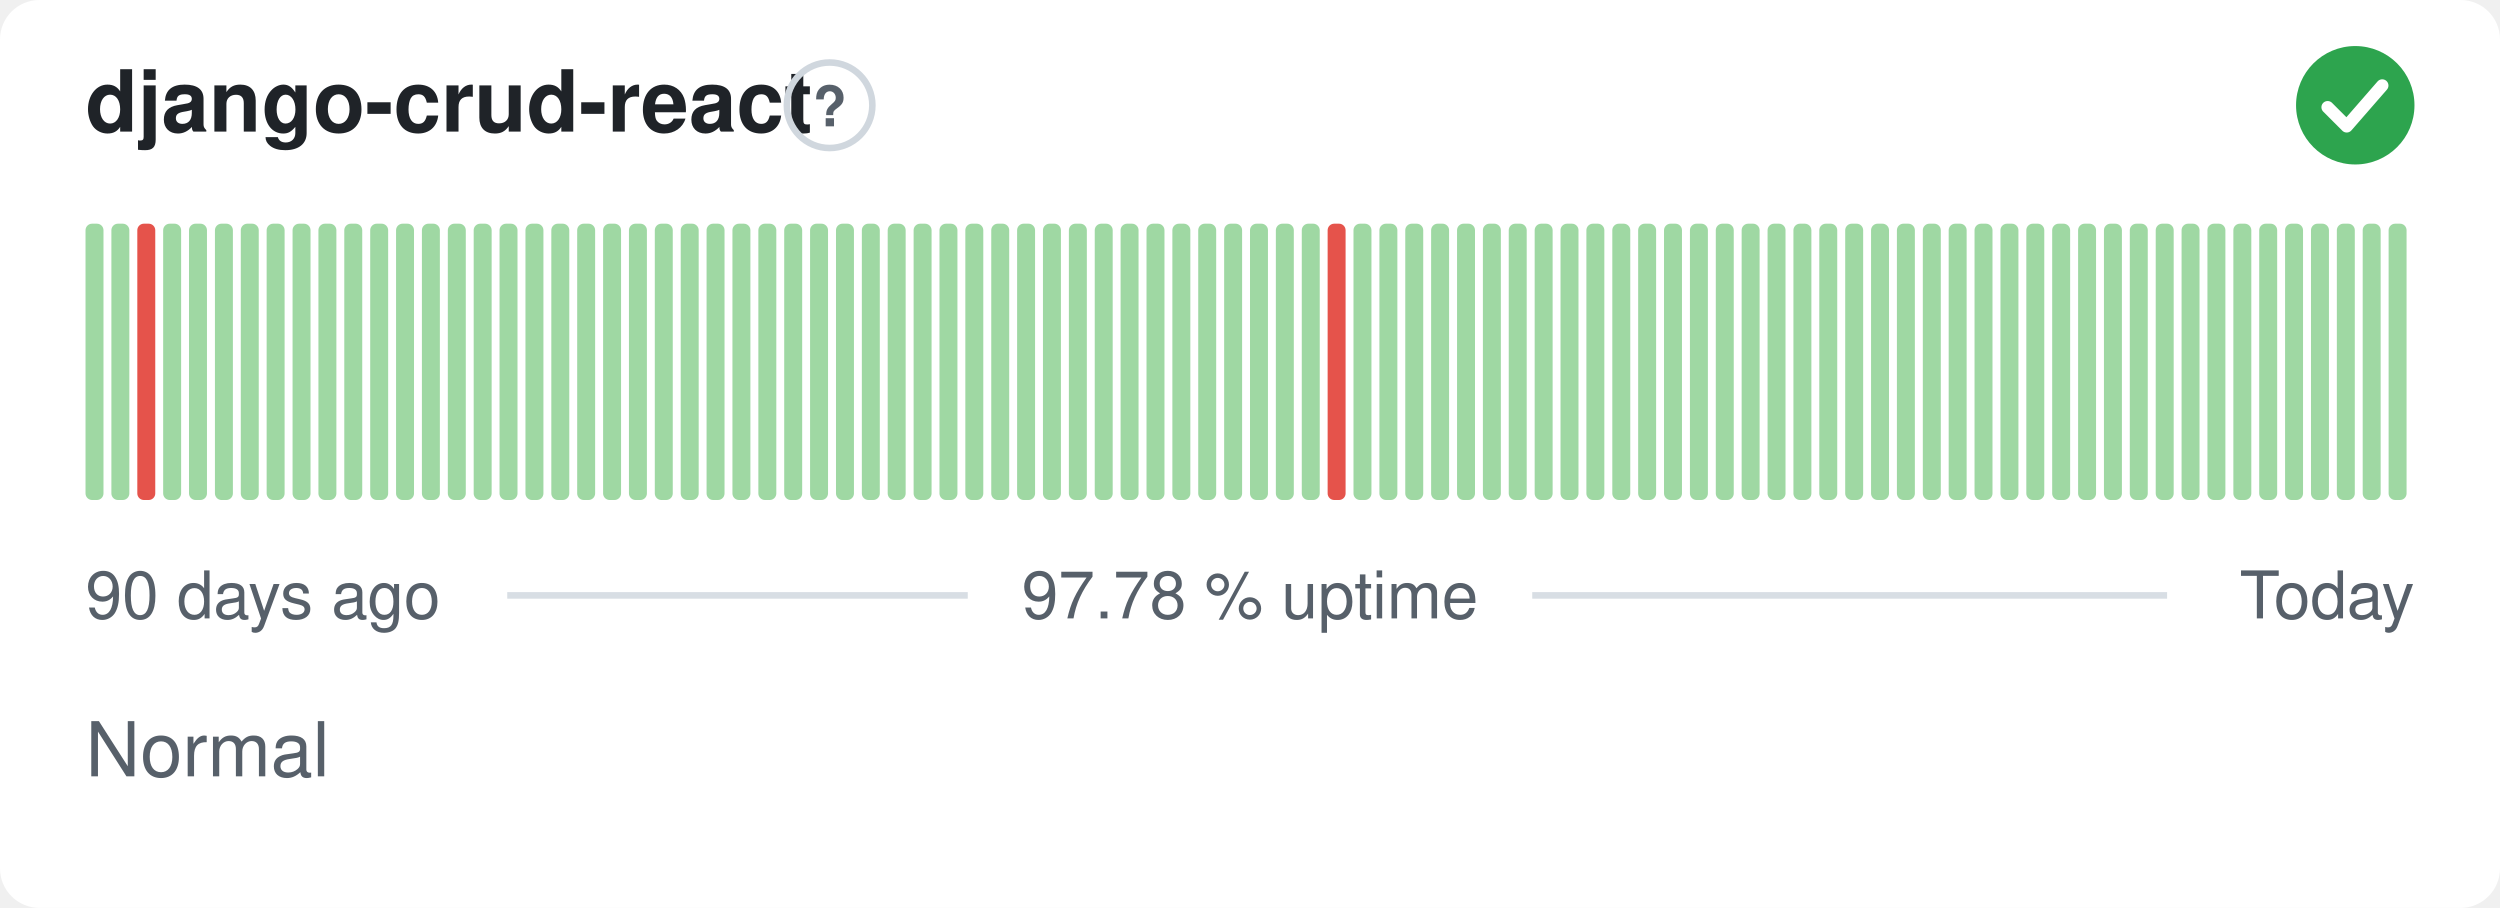
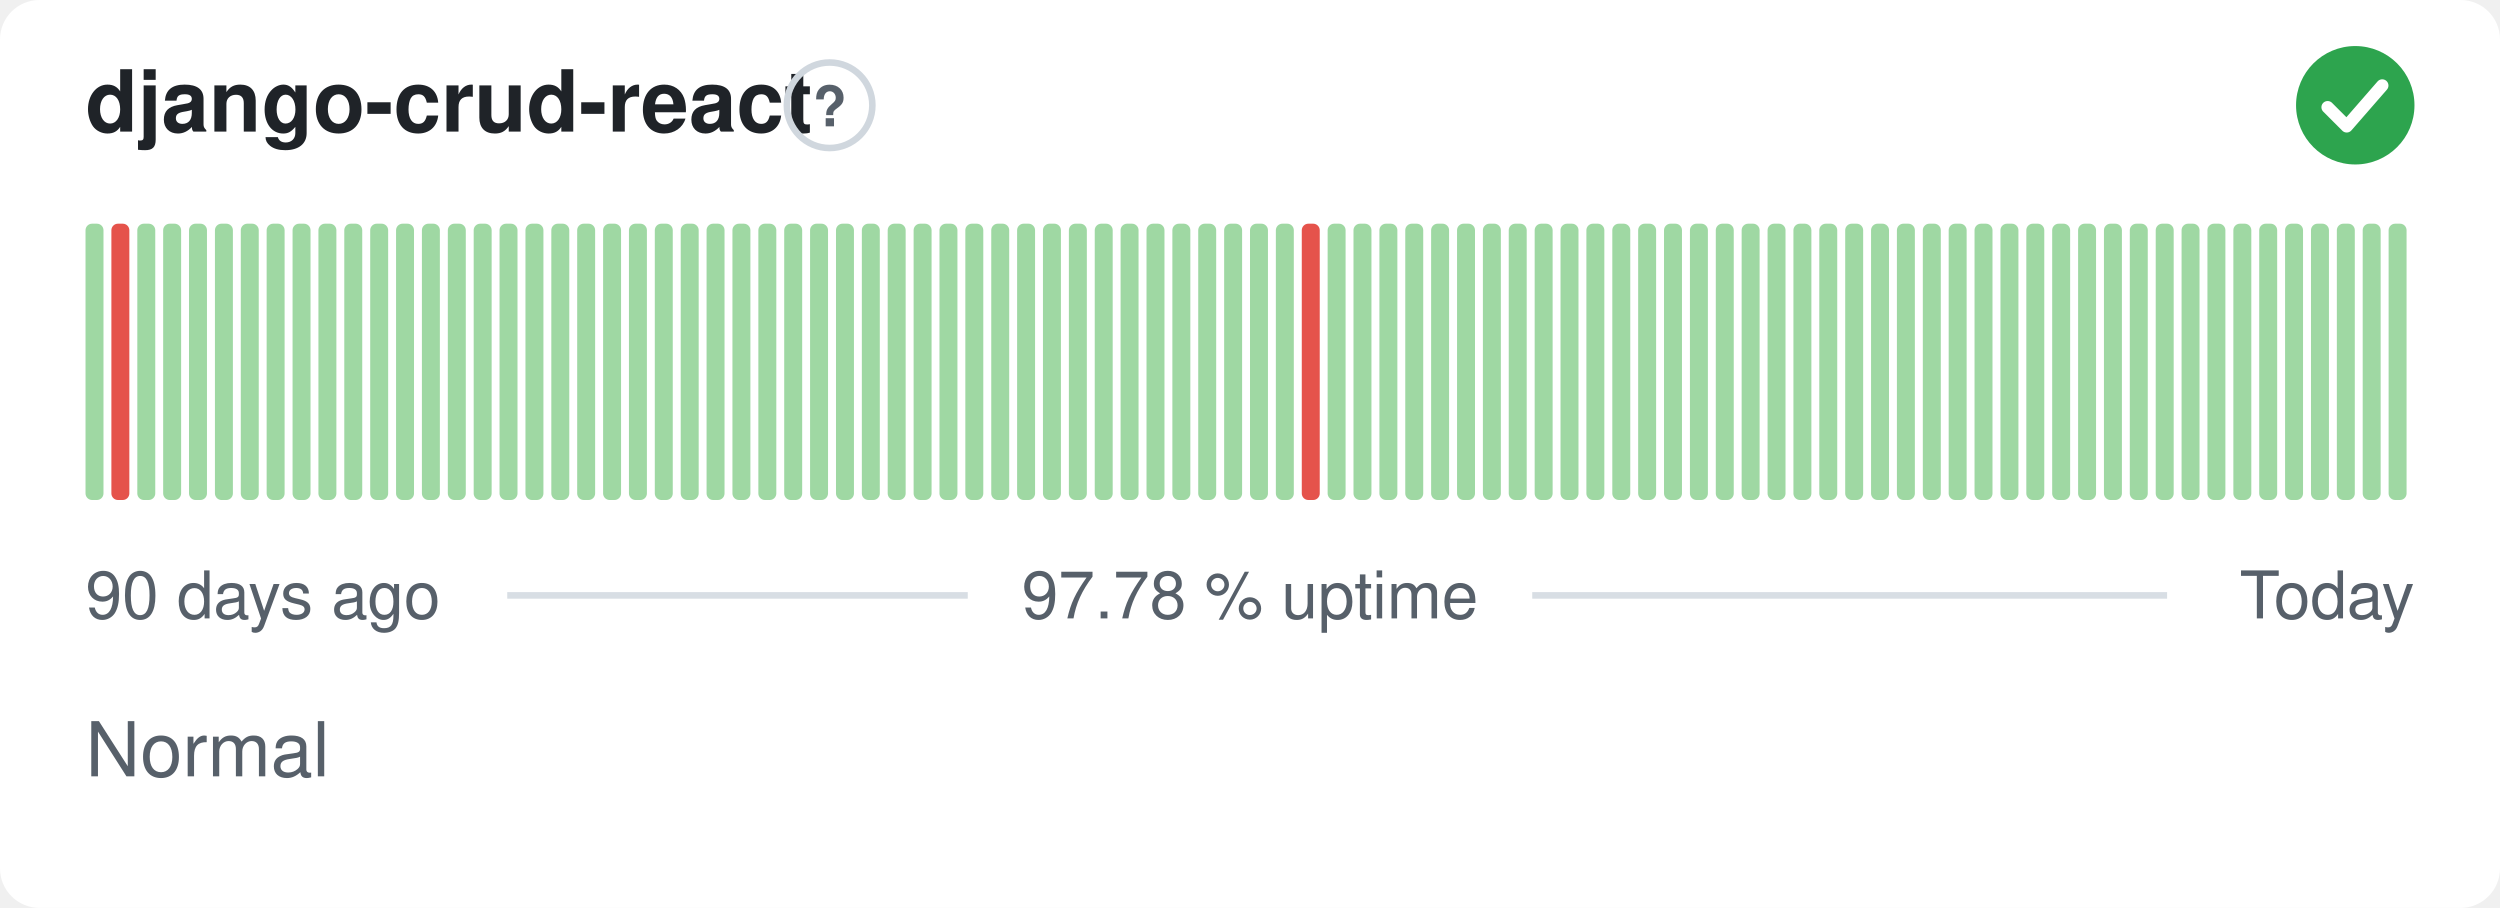
<svg xmlns="http://www.w3.org/2000/svg" width="380" height="138" viewBox="0 0 380 138" role="img" aria-label="django-crud-react: Normal, 97.78 % uptime over the last 90 days" font-family="-apple-system,BlinkMacSystemFont,'Segoe UI',Helvetica,Arial,sans-serif">
  <style>
    @media (prefers-color-scheme: dark) {
      .bg { fill: #0d1117 }
      .title { fill: #e6edf3 }
      .muted { fill: #8b949e }
      .hint { stroke: #30363d }
      .rule { stroke: #30363d }
      .nodata { fill: #21262d }
    }
  </style>
  <rect class="bg" width="380" height="138" rx="6" fill="#ffffff" />
  <text class="title" x="13" y="20" font-size="13" font-weight="600" fill="#1f2328">django-crud-react</text>
  <circle class="hint" cx="126.1" cy="16" r="6.5" fill="none" stroke="#d0d7de" stroke-width="1" />
  <text class="muted" x="126.1" y="19.2" text-anchor="middle" font-size="8.5" font-weight="700" fill="#57606a">?</text>
  <circle cx="358" cy="16" r="9" fill="#2da44e" />
  <path d="M353.80 16.30l2.90 2.90 5.40 -6.20" fill="none" stroke="#fff" stroke-width="1.89" stroke-linecap="round" stroke-linejoin="round" />
  <rect x="13.00" y="34.00" width="2.73" height="42.00" rx="1" fill="#9fd8a3" />
-   <rect x="16.93" y="34.00" width="2.73" height="42.00" rx="1" fill="#9fd8a3" />
-   <rect x="20.87" y="34.00" width="2.73" height="42.00" rx="1" fill="#e5534b" />
+   <rect x="16.93" y="34.00" width="2.73" height="42.00" rx="1" fill="#e5534b" />
+   <rect x="20.87" y="34.00" width="2.73" height="42.00" rx="1" fill="#9fd8a3" />
  <rect x="24.80" y="34.00" width="2.73" height="42.00" rx="1" fill="#9fd8a3" />
  <rect x="28.73" y="34.00" width="2.73" height="42.00" rx="1" fill="#9fd8a3" />
  <rect x="32.67" y="34.00" width="2.73" height="42.00" rx="1" fill="#9fd8a3" />
  <rect x="36.60" y="34.00" width="2.73" height="42.00" rx="1" fill="#9fd8a3" />
  <rect x="40.53" y="34.00" width="2.73" height="42.00" rx="1" fill="#9fd8a3" />
  <rect x="44.47" y="34.00" width="2.73" height="42.00" rx="1" fill="#9fd8a3" />
  <rect x="48.40" y="34.00" width="2.73" height="42.00" rx="1" fill="#9fd8a3" />
  <rect x="52.33" y="34.00" width="2.73" height="42.00" rx="1" fill="#9fd8a3" />
  <rect x="56.27" y="34.00" width="2.73" height="42.00" rx="1" fill="#9fd8a3" />
  <rect x="60.20" y="34.00" width="2.73" height="42.00" rx="1" fill="#9fd8a3" />
  <rect x="64.13" y="34.00" width="2.73" height="42.00" rx="1" fill="#9fd8a3" />
  <rect x="68.07" y="34.00" width="2.73" height="42.00" rx="1" fill="#9fd8a3" />
  <rect x="72.00" y="34.00" width="2.73" height="42.00" rx="1" fill="#9fd8a3" />
  <rect x="75.93" y="34.00" width="2.73" height="42.00" rx="1" fill="#9fd8a3" />
  <rect x="79.87" y="34.00" width="2.73" height="42.00" rx="1" fill="#9fd8a3" />
  <rect x="83.80" y="34.00" width="2.73" height="42.00" rx="1" fill="#9fd8a3" />
  <rect x="87.73" y="34.00" width="2.73" height="42.00" rx="1" fill="#9fd8a3" />
  <rect x="91.67" y="34.00" width="2.73" height="42.00" rx="1" fill="#9fd8a3" />
  <rect x="95.60" y="34.00" width="2.73" height="42.00" rx="1" fill="#9fd8a3" />
  <rect x="99.53" y="34.00" width="2.73" height="42.00" rx="1" fill="#9fd8a3" />
  <rect x="103.47" y="34.00" width="2.73" height="42.00" rx="1" fill="#9fd8a3" />
  <rect x="107.40" y="34.00" width="2.73" height="42.00" rx="1" fill="#9fd8a3" />
  <rect x="111.33" y="34.00" width="2.73" height="42.00" rx="1" fill="#9fd8a3" />
  <rect x="115.27" y="34.00" width="2.73" height="42.00" rx="1" fill="#9fd8a3" />
  <rect x="119.20" y="34.00" width="2.73" height="42.00" rx="1" fill="#9fd8a3" />
  <rect x="123.13" y="34.00" width="2.73" height="42.00" rx="1" fill="#9fd8a3" />
  <rect x="127.07" y="34.00" width="2.73" height="42.00" rx="1" fill="#9fd8a3" />
  <rect x="131.00" y="34.00" width="2.73" height="42.00" rx="1" fill="#9fd8a3" />
  <rect x="134.93" y="34.00" width="2.73" height="42.00" rx="1" fill="#9fd8a3" />
  <rect x="138.87" y="34.00" width="2.73" height="42.00" rx="1" fill="#9fd8a3" />
  <rect x="142.80" y="34.00" width="2.73" height="42.00" rx="1" fill="#9fd8a3" />
  <rect x="146.73" y="34.00" width="2.73" height="42.00" rx="1" fill="#9fd8a3" />
  <rect x="150.67" y="34.00" width="2.73" height="42.00" rx="1" fill="#9fd8a3" />
  <rect x="154.60" y="34.00" width="2.73" height="42.00" rx="1" fill="#9fd8a3" />
  <rect x="158.53" y="34.00" width="2.73" height="42.00" rx="1" fill="#9fd8a3" />
  <rect x="162.47" y="34.00" width="2.73" height="42.00" rx="1" fill="#9fd8a3" />
  <rect x="166.40" y="34.00" width="2.73" height="42.00" rx="1" fill="#9fd8a3" />
  <rect x="170.33" y="34.00" width="2.73" height="42.00" rx="1" fill="#9fd8a3" />
  <rect x="174.27" y="34.00" width="2.73" height="42.00" rx="1" fill="#9fd8a3" />
  <rect x="178.20" y="34.00" width="2.73" height="42.00" rx="1" fill="#9fd8a3" />
  <rect x="182.13" y="34.00" width="2.73" height="42.00" rx="1" fill="#9fd8a3" />
  <rect x="186.07" y="34.00" width="2.73" height="42.00" rx="1" fill="#9fd8a3" />
  <rect x="190.00" y="34.00" width="2.73" height="42.00" rx="1" fill="#9fd8a3" />
  <rect x="193.93" y="34.00" width="2.73" height="42.00" rx="1" fill="#9fd8a3" />
-   <rect x="197.87" y="34.00" width="2.73" height="42.00" rx="1" fill="#9fd8a3" />
-   <rect x="201.80" y="34.00" width="2.73" height="42.00" rx="1" fill="#e5534b" />
+   <rect x="197.87" y="34.00" width="2.73" height="42.00" rx="1" fill="#e5534b" />
+   <rect x="201.80" y="34.00" width="2.73" height="42.00" rx="1" fill="#9fd8a3" />
  <rect x="205.73" y="34.00" width="2.73" height="42.00" rx="1" fill="#9fd8a3" />
  <rect x="209.67" y="34.00" width="2.73" height="42.00" rx="1" fill="#9fd8a3" />
  <rect x="213.60" y="34.00" width="2.73" height="42.00" rx="1" fill="#9fd8a3" />
  <rect x="217.53" y="34.00" width="2.73" height="42.00" rx="1" fill="#9fd8a3" />
  <rect x="221.47" y="34.00" width="2.73" height="42.00" rx="1" fill="#9fd8a3" />
  <rect x="225.40" y="34.00" width="2.73" height="42.00" rx="1" fill="#9fd8a3" />
  <rect x="229.33" y="34.00" width="2.73" height="42.00" rx="1" fill="#9fd8a3" />
  <rect x="233.27" y="34.00" width="2.73" height="42.00" rx="1" fill="#9fd8a3" />
  <rect x="237.20" y="34.00" width="2.73" height="42.00" rx="1" fill="#9fd8a3" />
  <rect x="241.13" y="34.00" width="2.73" height="42.00" rx="1" fill="#9fd8a3" />
  <rect x="245.07" y="34.00" width="2.73" height="42.00" rx="1" fill="#9fd8a3" />
  <rect x="249.00" y="34.00" width="2.73" height="42.00" rx="1" fill="#9fd8a3" />
  <rect x="252.93" y="34.00" width="2.73" height="42.00" rx="1" fill="#9fd8a3" />
  <rect x="256.87" y="34.00" width="2.73" height="42.00" rx="1" fill="#9fd8a3" />
  <rect x="260.80" y="34.00" width="2.73" height="42.00" rx="1" fill="#9fd8a3" />
  <rect x="264.73" y="34.00" width="2.73" height="42.00" rx="1" fill="#9fd8a3" />
  <rect x="268.67" y="34.00" width="2.73" height="42.00" rx="1" fill="#9fd8a3" />
  <rect x="272.60" y="34.00" width="2.73" height="42.00" rx="1" fill="#9fd8a3" />
  <rect x="276.53" y="34.00" width="2.73" height="42.00" rx="1" fill="#9fd8a3" />
  <rect x="280.47" y="34.00" width="2.73" height="42.00" rx="1" fill="#9fd8a3" />
  <rect x="284.40" y="34.00" width="2.73" height="42.00" rx="1" fill="#9fd8a3" />
  <rect x="288.33" y="34.00" width="2.73" height="42.00" rx="1" fill="#9fd8a3" />
  <rect x="292.27" y="34.00" width="2.73" height="42.00" rx="1" fill="#9fd8a3" />
  <rect x="296.20" y="34.00" width="2.73" height="42.00" rx="1" fill="#9fd8a3" />
  <rect x="300.13" y="34.00" width="2.73" height="42.00" rx="1" fill="#9fd8a3" />
  <rect x="304.07" y="34.00" width="2.73" height="42.00" rx="1" fill="#9fd8a3" />
  <rect x="308.00" y="34.00" width="2.73" height="42.00" rx="1" fill="#9fd8a3" />
  <rect x="311.93" y="34.00" width="2.73" height="42.00" rx="1" fill="#9fd8a3" />
  <rect x="315.87" y="34.00" width="2.73" height="42.00" rx="1" fill="#9fd8a3" />
  <rect x="319.80" y="34.00" width="2.73" height="42.00" rx="1" fill="#9fd8a3" />
  <rect x="323.73" y="34.00" width="2.73" height="42.00" rx="1" fill="#9fd8a3" />
  <rect x="327.67" y="34.00" width="2.73" height="42.00" rx="1" fill="#9fd8a3" />
  <rect x="331.60" y="34.00" width="2.73" height="42.00" rx="1" fill="#9fd8a3" />
  <rect x="335.53" y="34.00" width="2.73" height="42.00" rx="1" fill="#9fd8a3" />
  <rect x="339.47" y="34.00" width="2.73" height="42.00" rx="1" fill="#9fd8a3" />
  <rect x="343.40" y="34.00" width="2.73" height="42.00" rx="1" fill="#9fd8a3" />
  <rect x="347.33" y="34.00" width="2.73" height="42.00" rx="1" fill="#9fd8a3" />
  <rect x="351.27" y="34.00" width="2.73" height="42.00" rx="1" fill="#9fd8a3" />
  <rect x="355.20" y="34.00" width="2.73" height="42.00" rx="1" fill="#9fd8a3" />
  <rect x="359.13" y="34.00" width="2.73" height="42.00" rx="1" fill="#9fd8a3" />
  <rect x="363.07" y="34.00" width="2.73" height="42.00" rx="1" fill="#9fd8a3" />
  <text class="muted" x="13" y="94" font-size="10" fill="#57606a">90 days ago</text>
  <text class="muted" x="190" y="94" text-anchor="middle" font-size="10" fill="#57606a">97.78 % uptime</text>
  <text class="muted" x="367" y="94" text-anchor="end" font-size="10" fill="#57606a">Today</text>
  <line class="rule" x1="77.1" y1="90.5" x2="147.1" y2="90.5" stroke="#d8dee4" stroke-width="1" />
  <line class="rule" x1="232.9" y1="90.5" x2="329.4" y2="90.5" stroke="#d8dee4" stroke-width="1" />
  <text class="muted" x="13" y="118" font-size="11.5" fill="#57606a">Normal</text>
</svg>
